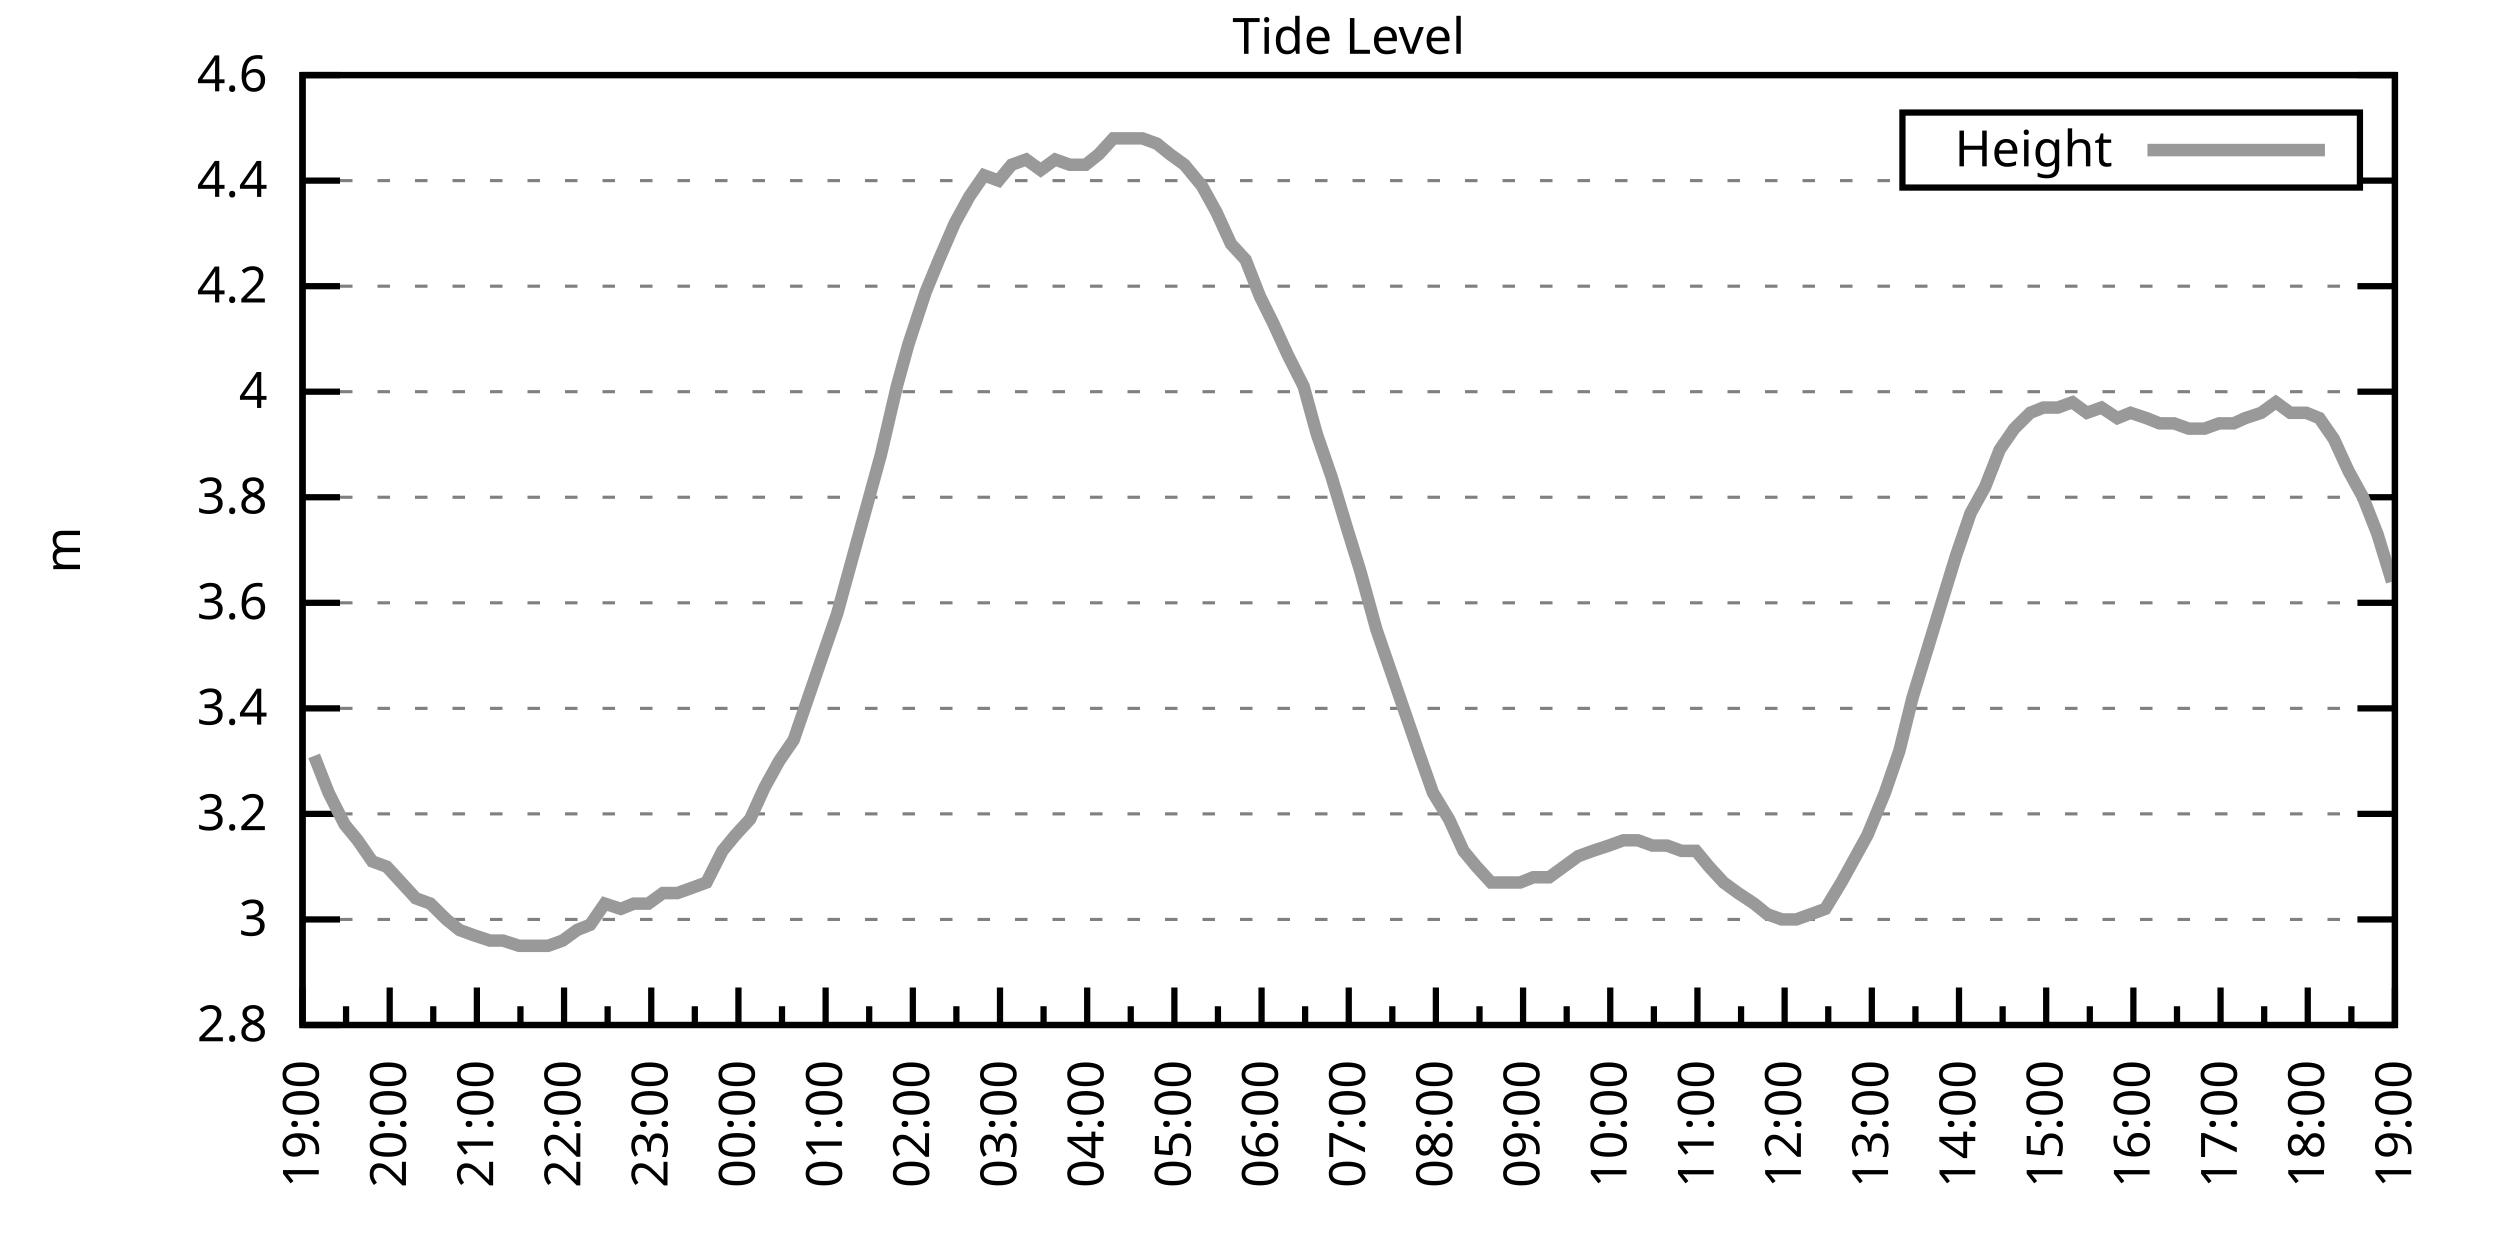
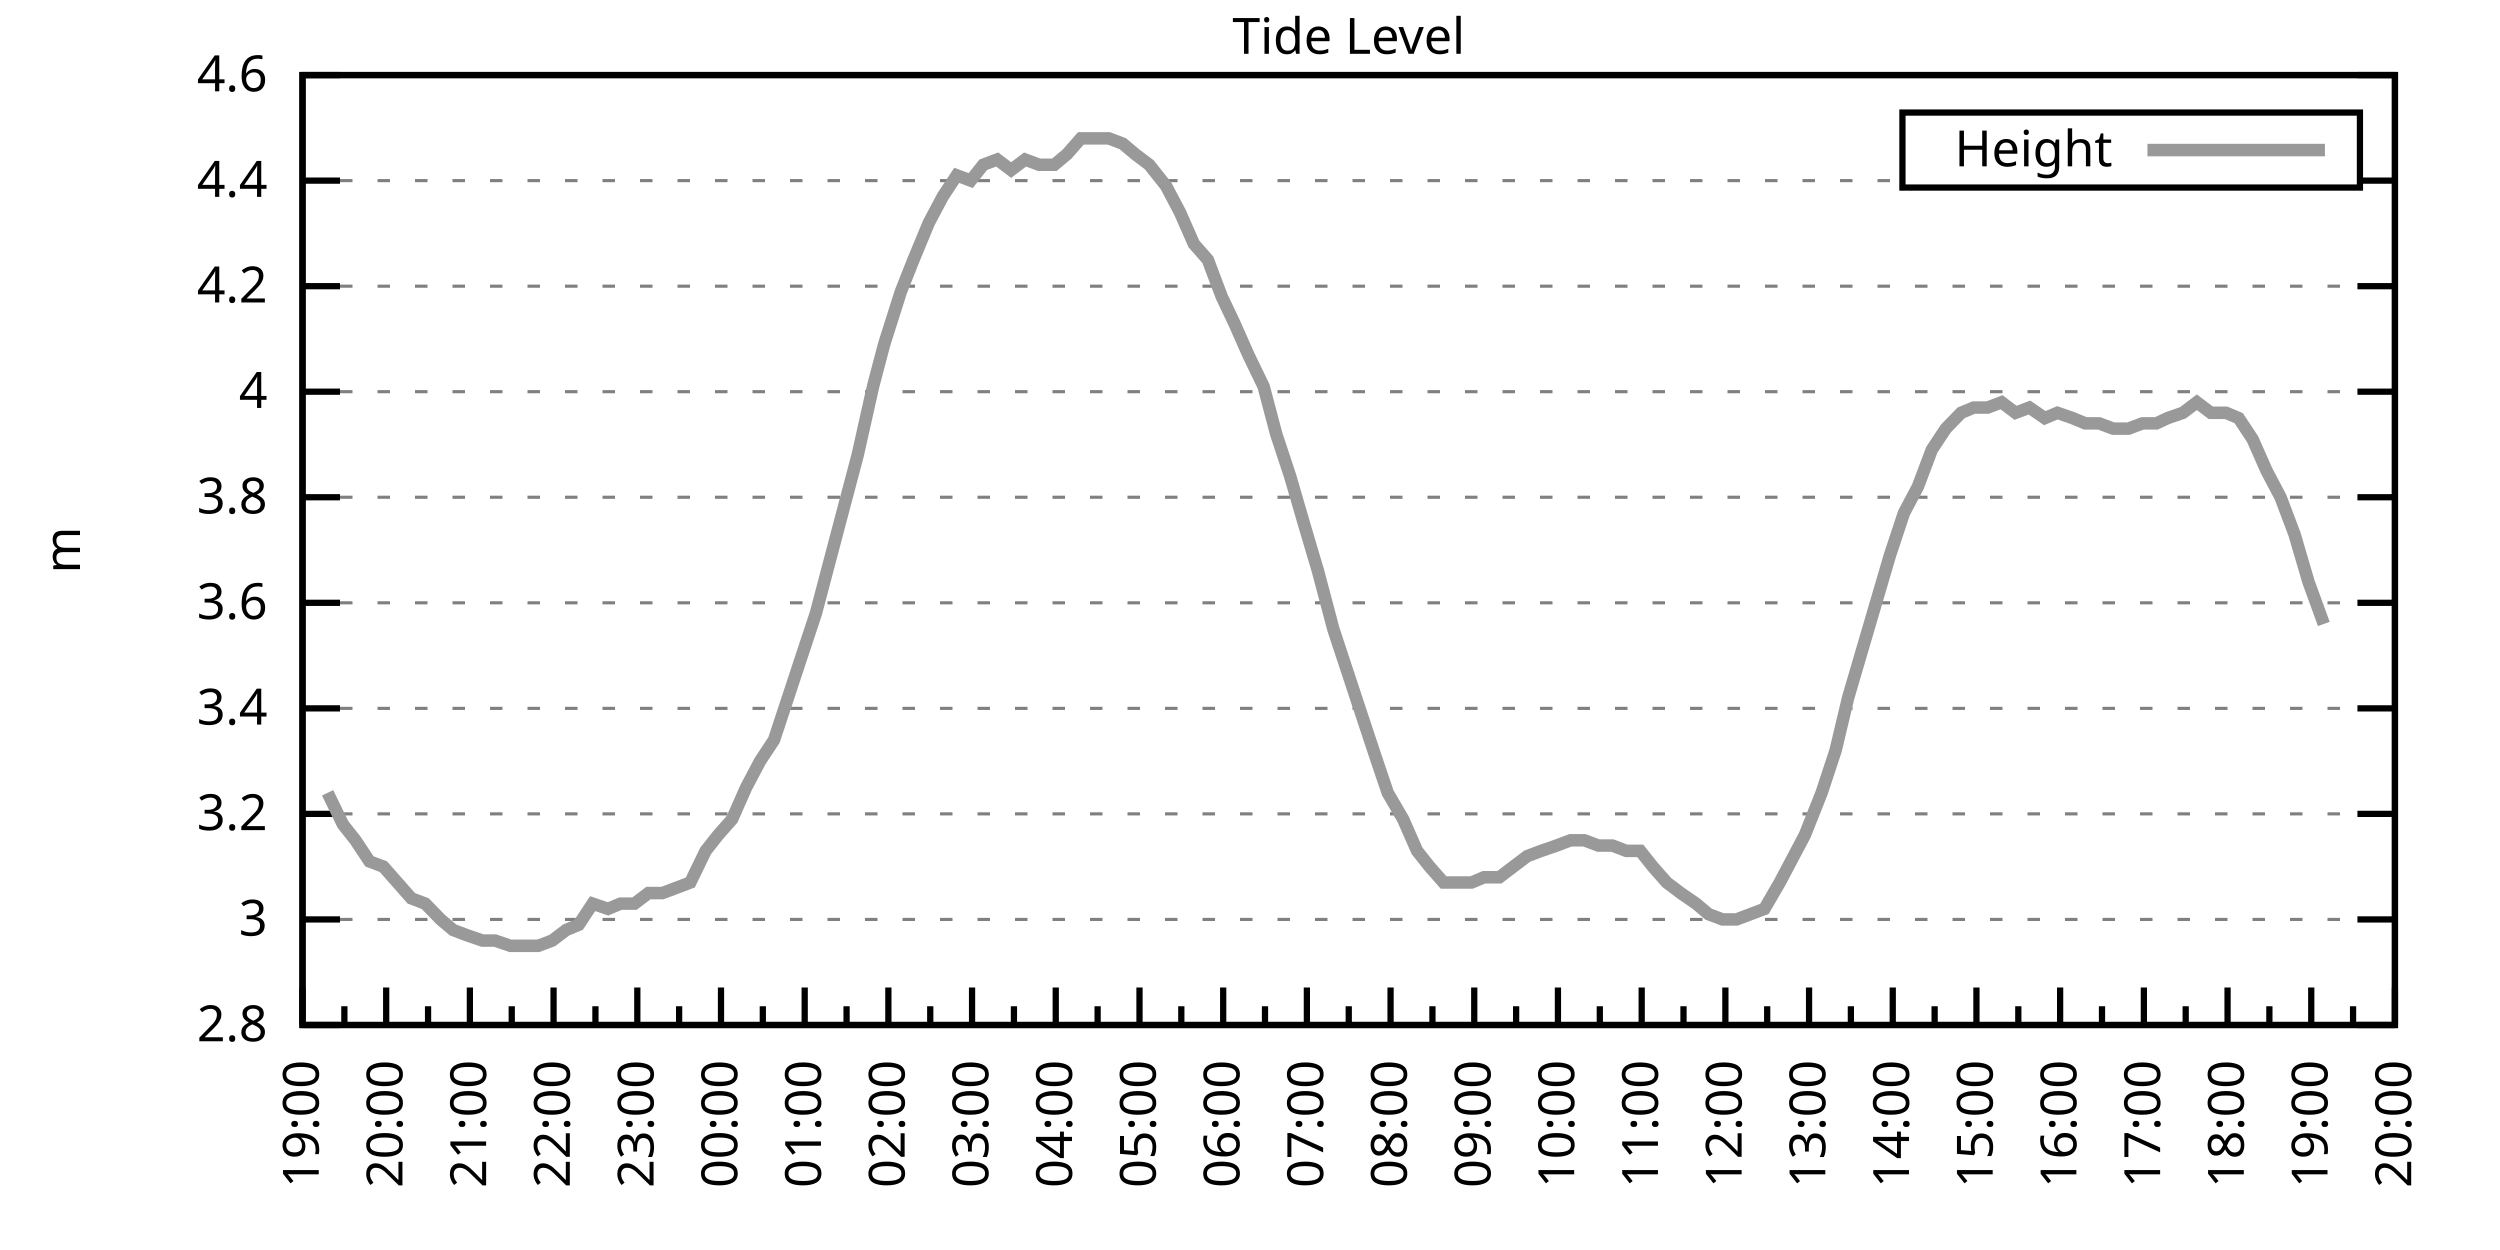
<svg xmlns="http://www.w3.org/2000/svg" xmlns:xlink="http://www.w3.org/1999/xlink" width="400" height="200" viewBox="0 0 400 200">
  <g id="gnuplot_canvas">
    <rect x="0" y="0" width="400" height="200" fill="none" />
    <defs>
      <circle id="gpDot" r="0.5" stroke-width="0.5" stroke="currentColor" />
      <path id="gpPt0" stroke-width="0.333" stroke="currentColor" d="M-1,0 h2 M0,-1 v2" />
      <path id="gpPt1" stroke-width="0.333" stroke="currentColor" d="M-1,-1 L1,1 M1,-1 L-1,1" />
      <path id="gpPt2" stroke-width="0.333" stroke="currentColor" d="M-1,0 L1,0 M0,-1 L0,1 M-1,-1 L1,1 M-1,1 L1,-1" />
      <rect id="gpPt3" stroke-width="0.333" stroke="currentColor" x="-1" y="-1" width="2" height="2" />
      <rect id="gpPt4" stroke-width="0.333" stroke="currentColor" fill="currentColor" x="-1" y="-1" width="2" height="2" />
      <circle id="gpPt5" stroke-width="0.333" stroke="currentColor" cx="0" cy="0" r="1" />
      <use xlink:href="#gpPt5" id="gpPt6" fill="currentColor" stroke="none" />
      <path id="gpPt7" stroke-width="0.333" stroke="currentColor" d="M0,-1.33 L-1.33,0.67 L1.33,0.67 z" />
      <use xlink:href="#gpPt7" id="gpPt8" fill="currentColor" stroke="none" />
      <use xlink:href="#gpPt7" id="gpPt9" stroke="currentColor" transform="rotate(180)" />
      <use xlink:href="#gpPt9" id="gpPt10" fill="currentColor" stroke="none" />
      <use xlink:href="#gpPt3" id="gpPt11" stroke="currentColor" transform="rotate(45)" />
      <use xlink:href="#gpPt11" id="gpPt12" fill="currentColor" stroke="none" />
      <path id="gpPt13" stroke-width="0.333" stroke="currentColor" d="M0,1.330 L1.265,0.411 L0.782,-1.067 L-0.782,-1.076 L-1.265,0.411 z" />
      <use xlink:href="#gpPt13" id="gpPt14" fill="currentColor" stroke="none" />
      <filter id="textbox" filterUnits="objectBoundingBox" x="0" y="0" height="1" width="1">
        <feFlood flood-color="white" flood-opacity="1" result="bgnd" />
        <feComposite in="SourceGraphic" in2="bgnd" operator="atop" />
      </filter>
      <filter id="greybox" filterUnits="objectBoundingBox" x="0" y="0" height="1" width="1">
        <feFlood flood-color="lightgrey" flood-opacity="1" result="grey" />
        <feComposite in="SourceGraphic" in2="grey" operator="atop" />
      </filter>
    </defs>
    <g fill="none" color="white" stroke="currentColor" stroke-width="1.00" stroke-linecap="butt" stroke-linejoin="miter">
</g>
    <g fill="none" color="black" stroke="currentColor" stroke-width="1.00" stroke-linecap="butt" stroke-linejoin="miter">
      <g stroke="none" shape-rendering="crispEdges">
        <polygon fill="rgb(255, 255, 255)" points="48.40,164.00 383.18,164.00 383.18,12.02 48.40,12.02 " />
      </g>
    </g>
    <g fill="none" color="black" stroke="currentColor" stroke-width="1.00" stroke-linecap="butt" stroke-linejoin="miter">
</g>
    <g fill="none" color="black" stroke="black" stroke-width="0.50" stroke-linecap="butt" stroke-linejoin="miter">
</g>
    <g fill="none" color="gray" stroke="currentColor" stroke-width="0.50" stroke-linecap="butt" stroke-linejoin="miter">
      <path stroke="gray" stroke-dasharray="2,4" class="gridline" d="M48.40,164.00 L383.19,164.00  " />
    </g>
    <g fill="none" color="gray" stroke="gray" stroke-width="1.00" stroke-linecap="butt" stroke-linejoin="miter">
</g>
    <g fill="none" color="black" stroke="currentColor" stroke-width="1.00" stroke-linecap="butt" stroke-linejoin="miter">
      <path stroke="black" d="M48.40,164.00 L54.40,164.00 M383.19,164.00 L377.19,164.00  " />
      <g transform="translate(42.80,166.60)" stroke="none" fill="black" font-family="Sans" font-size="8.00" text-anchor="end">
        <text>
          <tspan font-family="Sans"> 2.8</tspan>
        </text>
      </g>
    </g>
    <g fill="none" color="black" stroke="currentColor" stroke-width="1.00" stroke-linecap="butt" stroke-linejoin="miter">
</g>
    <g fill="none" color="black" stroke="black" stroke-width="0.50" stroke-linecap="butt" stroke-linejoin="miter">
</g>
    <g fill="none" color="gray" stroke="currentColor" stroke-width="0.50" stroke-linecap="butt" stroke-linejoin="miter">
      <path stroke="gray" stroke-dasharray="2,4" class="gridline" d="M48.40,147.11 L383.19,147.11  " />
    </g>
    <g fill="none" color="gray" stroke="gray" stroke-width="1.00" stroke-linecap="butt" stroke-linejoin="miter">
</g>
    <g fill="none" color="black" stroke="currentColor" stroke-width="1.00" stroke-linecap="butt" stroke-linejoin="miter">
      <path stroke="black" d="M48.40,147.11 L54.40,147.11 M383.19,147.11 L377.19,147.11  " />
      <g transform="translate(42.80,149.71)" stroke="none" fill="black" font-family="Sans" font-size="8.00" text-anchor="end">
        <text>
          <tspan font-family="Sans"> 3</tspan>
        </text>
      </g>
    </g>
    <g fill="none" color="black" stroke="currentColor" stroke-width="1.00" stroke-linecap="butt" stroke-linejoin="miter">
</g>
    <g fill="none" color="black" stroke="black" stroke-width="0.50" stroke-linecap="butt" stroke-linejoin="miter">
</g>
    <g fill="none" color="gray" stroke="currentColor" stroke-width="0.50" stroke-linecap="butt" stroke-linejoin="miter">
      <path stroke="gray" stroke-dasharray="2,4" class="gridline" d="M48.40,130.22 L383.19,130.22  " />
    </g>
    <g fill="none" color="gray" stroke="gray" stroke-width="1.00" stroke-linecap="butt" stroke-linejoin="miter">
</g>
    <g fill="none" color="black" stroke="currentColor" stroke-width="1.00" stroke-linecap="butt" stroke-linejoin="miter">
      <path stroke="black" d="M48.40,130.22 L54.40,130.22 M383.19,130.22 L377.19,130.22  " />
      <g transform="translate(42.80,132.82)" stroke="none" fill="black" font-family="Sans" font-size="8.00" text-anchor="end">
        <text>
          <tspan font-family="Sans"> 3.2</tspan>
        </text>
      </g>
    </g>
    <g fill="none" color="black" stroke="currentColor" stroke-width="1.00" stroke-linecap="butt" stroke-linejoin="miter">
</g>
    <g fill="none" color="black" stroke="black" stroke-width="0.50" stroke-linecap="butt" stroke-linejoin="miter">
</g>
    <g fill="none" color="gray" stroke="currentColor" stroke-width="0.50" stroke-linecap="butt" stroke-linejoin="miter">
      <path stroke="gray" stroke-dasharray="2,4" class="gridline" d="M48.40,113.34 L383.19,113.34  " />
    </g>
    <g fill="none" color="gray" stroke="gray" stroke-width="1.00" stroke-linecap="butt" stroke-linejoin="miter">
</g>
    <g fill="none" color="black" stroke="currentColor" stroke-width="1.00" stroke-linecap="butt" stroke-linejoin="miter">
      <path stroke="black" d="M48.40,113.34 L54.40,113.34 M383.19,113.34 L377.19,113.34  " />
      <g transform="translate(42.80,115.94)" stroke="none" fill="black" font-family="Sans" font-size="8.00" text-anchor="end">
        <text>
          <tspan font-family="Sans"> 3.4</tspan>
        </text>
      </g>
    </g>
    <g fill="none" color="black" stroke="currentColor" stroke-width="1.00" stroke-linecap="butt" stroke-linejoin="miter">
</g>
    <g fill="none" color="black" stroke="black" stroke-width="0.50" stroke-linecap="butt" stroke-linejoin="miter">
</g>
    <g fill="none" color="gray" stroke="currentColor" stroke-width="0.50" stroke-linecap="butt" stroke-linejoin="miter">
      <path stroke="gray" stroke-dasharray="2,4" class="gridline" d="M48.40,96.45 L383.19,96.45  " />
    </g>
    <g fill="none" color="gray" stroke="gray" stroke-width="1.00" stroke-linecap="butt" stroke-linejoin="miter">
</g>
    <g fill="none" color="black" stroke="currentColor" stroke-width="1.00" stroke-linecap="butt" stroke-linejoin="miter">
      <path stroke="black" d="M48.40,96.45 L54.40,96.45 M383.19,96.45 L377.19,96.45  " />
      <g transform="translate(42.80,99.05)" stroke="none" fill="black" font-family="Sans" font-size="8.00" text-anchor="end">
        <text>
          <tspan font-family="Sans"> 3.6</tspan>
        </text>
      </g>
    </g>
    <g fill="none" color="black" stroke="currentColor" stroke-width="1.00" stroke-linecap="butt" stroke-linejoin="miter">
</g>
    <g fill="none" color="black" stroke="black" stroke-width="0.50" stroke-linecap="butt" stroke-linejoin="miter">
</g>
    <g fill="none" color="gray" stroke="currentColor" stroke-width="0.50" stroke-linecap="butt" stroke-linejoin="miter">
      <path stroke="gray" stroke-dasharray="2,4" class="gridline" d="M48.40,79.56 L383.19,79.56  " />
    </g>
    <g fill="none" color="gray" stroke="gray" stroke-width="1.00" stroke-linecap="butt" stroke-linejoin="miter">
</g>
    <g fill="none" color="black" stroke="currentColor" stroke-width="1.00" stroke-linecap="butt" stroke-linejoin="miter">
      <path stroke="black" d="M48.40,79.56 L54.40,79.56 M383.19,79.56 L377.19,79.56  " />
      <g transform="translate(42.80,82.16)" stroke="none" fill="black" font-family="Sans" font-size="8.00" text-anchor="end">
        <text>
          <tspan font-family="Sans"> 3.8</tspan>
        </text>
      </g>
    </g>
    <g fill="none" color="black" stroke="currentColor" stroke-width="1.00" stroke-linecap="butt" stroke-linejoin="miter">
</g>
    <g fill="none" color="black" stroke="black" stroke-width="0.50" stroke-linecap="butt" stroke-linejoin="miter">
</g>
    <g fill="none" color="gray" stroke="currentColor" stroke-width="0.50" stroke-linecap="butt" stroke-linejoin="miter">
      <path stroke="gray" stroke-dasharray="2,4" class="gridline" d="M48.40,62.67 L383.19,62.67  " />
    </g>
    <g fill="none" color="gray" stroke="gray" stroke-width="1.00" stroke-linecap="butt" stroke-linejoin="miter">
</g>
    <g fill="none" color="black" stroke="currentColor" stroke-width="1.00" stroke-linecap="butt" stroke-linejoin="miter">
      <path stroke="black" d="M48.40,62.67 L54.40,62.67 M383.19,62.67 L377.19,62.67  " />
      <g transform="translate(42.80,65.27)" stroke="none" fill="black" font-family="Sans" font-size="8.00" text-anchor="end">
        <text>
          <tspan font-family="Sans"> 4</tspan>
        </text>
      </g>
    </g>
    <g fill="none" color="black" stroke="currentColor" stroke-width="1.00" stroke-linecap="butt" stroke-linejoin="miter">
</g>
    <g fill="none" color="black" stroke="black" stroke-width="0.50" stroke-linecap="butt" stroke-linejoin="miter">
</g>
    <g fill="none" color="gray" stroke="currentColor" stroke-width="0.50" stroke-linecap="butt" stroke-linejoin="miter">
      <path stroke="gray" stroke-dasharray="2,4" class="gridline" d="M48.40,45.79 L383.19,45.79  " />
    </g>
    <g fill="none" color="gray" stroke="gray" stroke-width="1.00" stroke-linecap="butt" stroke-linejoin="miter">
</g>
    <g fill="none" color="black" stroke="currentColor" stroke-width="1.00" stroke-linecap="butt" stroke-linejoin="miter">
      <path stroke="black" d="M48.40,45.79 L54.40,45.79 M383.19,45.79 L377.19,45.79  " />
      <g transform="translate(42.80,48.39)" stroke="none" fill="black" font-family="Sans" font-size="8.00" text-anchor="end">
        <text>
          <tspan font-family="Sans"> 4.2</tspan>
        </text>
      </g>
    </g>
    <g fill="none" color="black" stroke="currentColor" stroke-width="1.00" stroke-linecap="butt" stroke-linejoin="miter">
</g>
    <g fill="none" color="black" stroke="black" stroke-width="0.50" stroke-linecap="butt" stroke-linejoin="miter">
</g>
    <g fill="none" color="gray" stroke="currentColor" stroke-width="0.50" stroke-linecap="butt" stroke-linejoin="miter">
      <path stroke="gray" stroke-dasharray="2,4" class="gridline" d="M48.40,28.90 L304.39,28.90 M377.59,28.90 L383.19,28.90  " />
    </g>
    <g fill="none" color="gray" stroke="gray" stroke-width="1.00" stroke-linecap="butt" stroke-linejoin="miter">
</g>
    <g fill="none" color="black" stroke="currentColor" stroke-width="1.00" stroke-linecap="butt" stroke-linejoin="miter">
      <path stroke="black" d="M48.40,28.90 L54.40,28.90 M383.19,28.90 L377.19,28.90  " />
      <g transform="translate(42.80,31.50)" stroke="none" fill="black" font-family="Sans" font-size="8.00" text-anchor="end">
        <text>
          <tspan font-family="Sans"> 4.4</tspan>
        </text>
      </g>
    </g>
    <g fill="none" color="black" stroke="currentColor" stroke-width="1.00" stroke-linecap="butt" stroke-linejoin="miter">
</g>
    <g fill="none" color="black" stroke="black" stroke-width="0.50" stroke-linecap="butt" stroke-linejoin="miter">
</g>
    <g fill="none" color="gray" stroke="currentColor" stroke-width="0.50" stroke-linecap="butt" stroke-linejoin="miter">
      <path stroke="gray" stroke-dasharray="2,4" class="gridline" d="M48.40,12.01 L383.19,12.01  " />
    </g>
    <g fill="none" color="gray" stroke="gray" stroke-width="1.00" stroke-linecap="butt" stroke-linejoin="miter">
</g>
    <g fill="none" color="black" stroke="currentColor" stroke-width="1.00" stroke-linecap="butt" stroke-linejoin="miter">
      <path stroke="black" d="M48.40,12.01 L54.40,12.01 M383.19,12.01 L377.19,12.01  " />
      <g transform="translate(42.80,14.61)" stroke="none" fill="black" font-family="Sans" font-size="8.00" text-anchor="end">
        <text>
          <tspan font-family="Sans"> 4.6</tspan>
        </text>
      </g>
    </g>
    <g fill="none" color="black" stroke="currentColor" stroke-width="1.00" stroke-linecap="butt" stroke-linejoin="miter">
      <path stroke="black" d="M48.40,164.00 L48.40,158.00  " />
      <g transform="translate(51.00,169.60) rotate(270)" stroke="none" fill="black" font-family="Sans" font-size="8.00" text-anchor="end">
        <text>
          <tspan font-family="Sans">19:00</tspan>
        </text>
      </g>
    </g>
    <g fill="none" color="black" stroke="currentColor" stroke-width="1.00" stroke-linecap="butt" stroke-linejoin="miter">
-       <path stroke="black" d="M55.37,164.00 L55.37,161.00 M62.35,164.00 L62.35,158.00  " />
-       <g transform="translate(64.95,169.60) rotate(270)" stroke="none" fill="black" font-family="Sans" font-size="8.00" text-anchor="end">
+       <path stroke="black" d="M55.10,164.00 L55.10,161.00 M61.79,164.00 L61.79,158.00  " />
+       <g transform="translate(64.39,169.60) rotate(270)" stroke="none" fill="black" font-family="Sans" font-size="8.00" text-anchor="end">
        <text>
          <tspan font-family="Sans">20:00</tspan>
        </text>
      </g>
    </g>
    <g fill="none" color="black" stroke="currentColor" stroke-width="1.00" stroke-linecap="butt" stroke-linejoin="miter">
-       <path stroke="black" d="M69.32,164.00 L69.32,161.00 M76.30,164.00 L76.30,158.00  " />
-       <g transform="translate(78.90,169.60) rotate(270)" stroke="none" fill="black" font-family="Sans" font-size="8.00" text-anchor="end">
+       <path stroke="black" d="M68.49,164.00 L68.49,161.00 M75.18,164.00 L75.18,158.00  " />
+       <g transform="translate(77.78,169.60) rotate(270)" stroke="none" fill="black" font-family="Sans" font-size="8.00" text-anchor="end">
        <text>
          <tspan font-family="Sans">21:00</tspan>
        </text>
      </g>
    </g>
    <g fill="none" color="black" stroke="currentColor" stroke-width="1.00" stroke-linecap="butt" stroke-linejoin="miter">
-       <path stroke="black" d="M83.27,164.00 L83.27,161.00 M90.25,164.00 L90.25,158.00  " />
-       <g transform="translate(92.85,169.60) rotate(270)" stroke="none" fill="black" font-family="Sans" font-size="8.00" text-anchor="end">
+       <path stroke="black" d="M81.88,164.00 L81.88,161.00 M88.57,164.00 L88.57,158.00  " />
+       <g transform="translate(91.17,169.60) rotate(270)" stroke="none" fill="black" font-family="Sans" font-size="8.00" text-anchor="end">
        <text>
          <tspan font-family="Sans">22:00</tspan>
        </text>
      </g>
    </g>
    <g fill="none" color="black" stroke="currentColor" stroke-width="1.00" stroke-linecap="butt" stroke-linejoin="miter">
-       <path stroke="black" d="M97.22,164.00 L97.22,161.00 M104.20,164.00 L104.20,158.00  " />
-       <g transform="translate(106.80,169.60) rotate(270)" stroke="none" fill="black" font-family="Sans" font-size="8.00" text-anchor="end">
+       <path stroke="black" d="M95.27,164.00 L95.27,161.00 M101.97,164.00 L101.97,158.00  " />
+       <g transform="translate(104.57,169.60) rotate(270)" stroke="none" fill="black" font-family="Sans" font-size="8.00" text-anchor="end">
        <text>
          <tspan font-family="Sans">23:00</tspan>
        </text>
      </g>
    </g>
    <g fill="none" color="black" stroke="currentColor" stroke-width="1.00" stroke-linecap="butt" stroke-linejoin="miter">
-       <path stroke="black" d="M111.17,164.00 L111.17,161.00 M118.15,164.00 L118.15,158.00  " />
-       <g transform="translate(120.75,169.60) rotate(270)" stroke="none" fill="black" font-family="Sans" font-size="8.00" text-anchor="end">
+       <path stroke="black" d="M108.66,164.00 L108.66,161.00 M115.36,164.00 L115.36,158.00  " />
+       <g transform="translate(117.96,169.60) rotate(270)" stroke="none" fill="black" font-family="Sans" font-size="8.00" text-anchor="end">
        <text>
          <tspan font-family="Sans">00:00</tspan>
        </text>
      </g>
    </g>
    <g fill="none" color="black" stroke="currentColor" stroke-width="1.00" stroke-linecap="butt" stroke-linejoin="miter">
-       <path stroke="black" d="M125.12,164.00 L125.12,161.00 M132.10,164.00 L132.10,158.00  " />
-       <g transform="translate(134.70,169.60) rotate(270)" stroke="none" fill="black" font-family="Sans" font-size="8.00" text-anchor="end">
+       <path stroke="black" d="M122.05,164.00 L122.05,161.00 M128.75,164.00 L128.75,158.00  " />
+       <g transform="translate(131.35,169.60) rotate(270)" stroke="none" fill="black" font-family="Sans" font-size="8.00" text-anchor="end">
        <text>
          <tspan font-family="Sans">01:00</tspan>
        </text>
      </g>
    </g>
    <g fill="none" color="black" stroke="currentColor" stroke-width="1.00" stroke-linecap="butt" stroke-linejoin="miter">
-       <path stroke="black" d="M139.07,164.00 L139.07,161.00 M146.05,164.00 L146.05,158.00  " />
-       <g transform="translate(148.65,169.60) rotate(270)" stroke="none" fill="black" font-family="Sans" font-size="8.00" text-anchor="end">
+       <path stroke="black" d="M135.45,164.00 L135.45,161.00 M142.14,164.00 L142.14,158.00  " />
+       <g transform="translate(144.74,169.60) rotate(270)" stroke="none" fill="black" font-family="Sans" font-size="8.00" text-anchor="end">
        <text>
          <tspan font-family="Sans">02:00</tspan>
        </text>
      </g>
    </g>
    <g fill="none" color="black" stroke="currentColor" stroke-width="1.00" stroke-linecap="butt" stroke-linejoin="miter">
-       <path stroke="black" d="M153.02,164.00 L153.02,161.00 M160.00,164.00 L160.00,158.00  " />
-       <g transform="translate(162.60,169.60) rotate(270)" stroke="none" fill="black" font-family="Sans" font-size="8.00" text-anchor="end">
+       <path stroke="black" d="M148.84,164.00 L148.84,161.00 M155.53,164.00 L155.53,158.00  " />
+       <g transform="translate(158.13,169.60) rotate(270)" stroke="none" fill="black" font-family="Sans" font-size="8.00" text-anchor="end">
        <text>
          <tspan font-family="Sans">03:00</tspan>
        </text>
      </g>
    </g>
    <g fill="none" color="black" stroke="currentColor" stroke-width="1.00" stroke-linecap="butt" stroke-linejoin="miter">
-       <path stroke="black" d="M166.97,164.00 L166.97,161.00 M173.95,164.00 L173.95,158.00  " />
-       <g transform="translate(176.55,169.60) rotate(270)" stroke="none" fill="black" font-family="Sans" font-size="8.00" text-anchor="end">
+       <path stroke="black" d="M162.23,164.00 L162.23,161.00 M168.92,164.00 L168.92,158.00  " />
+       <g transform="translate(171.52,169.60) rotate(270)" stroke="none" fill="black" font-family="Sans" font-size="8.00" text-anchor="end">
        <text>
          <tspan font-family="Sans">04:00</tspan>
        </text>
      </g>
    </g>
    <g fill="none" color="black" stroke="currentColor" stroke-width="1.00" stroke-linecap="butt" stroke-linejoin="miter">
-       <path stroke="black" d="M180.92,164.00 L180.92,161.00 M187.90,164.00 L187.90,158.00  " />
-       <g transform="translate(190.50,169.60) rotate(270)" stroke="none" fill="black" font-family="Sans" font-size="8.00" text-anchor="end">
+       <path stroke="black" d="M175.62,164.00 L175.62,161.00 M182.32,164.00 L182.32,158.00  " />
+       <g transform="translate(184.92,169.60) rotate(270)" stroke="none" fill="black" font-family="Sans" font-size="8.00" text-anchor="end">
        <text>
          <tspan font-family="Sans">05:00</tspan>
        </text>
      </g>
    </g>
    <g fill="none" color="black" stroke="currentColor" stroke-width="1.00" stroke-linecap="butt" stroke-linejoin="miter">
-       <path stroke="black" d="M194.87,164.00 L194.87,161.00 M201.85,164.00 L201.85,158.00  " />
-       <g transform="translate(204.45,169.60) rotate(270)" stroke="none" fill="black" font-family="Sans" font-size="8.00" text-anchor="end">
+       <path stroke="black" d="M189.01,164.00 L189.01,161.00 M195.71,164.00 L195.71,158.00  " />
+       <g transform="translate(198.31,169.60) rotate(270)" stroke="none" fill="black" font-family="Sans" font-size="8.00" text-anchor="end">
        <text>
          <tspan font-family="Sans">06:00</tspan>
        </text>
      </g>
    </g>
    <g fill="none" color="black" stroke="currentColor" stroke-width="1.00" stroke-linecap="butt" stroke-linejoin="miter">
-       <path stroke="black" d="M208.82,164.00 L208.82,161.00 M215.80,164.00 L215.80,158.00  " />
-       <g transform="translate(218.40,169.60) rotate(270)" stroke="none" fill="black" font-family="Sans" font-size="8.00" text-anchor="end">
+       <path stroke="black" d="M202.40,164.00 L202.40,161.00 M209.10,164.00 L209.10,158.00  " />
+       <g transform="translate(211.70,169.60) rotate(270)" stroke="none" fill="black" font-family="Sans" font-size="8.00" text-anchor="end">
        <text>
          <tspan font-family="Sans">07:00</tspan>
        </text>
      </g>
    </g>
    <g fill="none" color="black" stroke="currentColor" stroke-width="1.00" stroke-linecap="butt" stroke-linejoin="miter">
-       <path stroke="black" d="M222.77,164.00 L222.77,161.00 M229.74,164.00 L229.74,158.00  " />
-       <g transform="translate(232.34,169.60) rotate(270)" stroke="none" fill="black" font-family="Sans" font-size="8.00" text-anchor="end">
+       <path stroke="black" d="M215.80,164.00 L215.80,161.00 M222.49,164.00 L222.49,158.00  " />
+       <g transform="translate(225.09,169.60) rotate(270)" stroke="none" fill="black" font-family="Sans" font-size="8.00" text-anchor="end">
        <text>
          <tspan font-family="Sans">08:00</tspan>
        </text>
      </g>
    </g>
    <g fill="none" color="black" stroke="currentColor" stroke-width="1.00" stroke-linecap="butt" stroke-linejoin="miter">
-       <path stroke="black" d="M236.72,164.00 L236.72,161.00 M243.69,164.00 L243.69,158.00  " />
-       <g transform="translate(246.29,169.60) rotate(270)" stroke="none" fill="black" font-family="Sans" font-size="8.00" text-anchor="end">
+       <path stroke="black" d="M229.19,164.00 L229.19,161.00 M235.88,164.00 L235.88,158.00  " />
+       <g transform="translate(238.48,169.60) rotate(270)" stroke="none" fill="black" font-family="Sans" font-size="8.00" text-anchor="end">
        <text>
          <tspan font-family="Sans">09:00</tspan>
        </text>
      </g>
    </g>
    <g fill="none" color="black" stroke="currentColor" stroke-width="1.00" stroke-linecap="butt" stroke-linejoin="miter">
-       <path stroke="black" d="M250.67,164.00 L250.67,161.00 M257.64,164.00 L257.64,158.00  " />
-       <g transform="translate(260.24,169.60) rotate(270)" stroke="none" fill="black" font-family="Sans" font-size="8.00" text-anchor="end">
+       <path stroke="black" d="M242.58,164.00 L242.58,161.00 M249.27,164.00 L249.27,158.00  " />
+       <g transform="translate(251.87,169.60) rotate(270)" stroke="none" fill="black" font-family="Sans" font-size="8.00" text-anchor="end">
        <text>
          <tspan font-family="Sans">10:00</tspan>
        </text>
      </g>
    </g>
    <g fill="none" color="black" stroke="currentColor" stroke-width="1.00" stroke-linecap="butt" stroke-linejoin="miter">
-       <path stroke="black" d="M264.62,164.00 L264.62,161.00 M271.59,164.00 L271.59,158.00  " />
-       <g transform="translate(274.19,169.60) rotate(270)" stroke="none" fill="black" font-family="Sans" font-size="8.00" text-anchor="end">
+       <path stroke="black" d="M255.97,164.00 L255.97,161.00 M262.67,164.00 L262.67,158.00  " />
+       <g transform="translate(265.27,169.60) rotate(270)" stroke="none" fill="black" font-family="Sans" font-size="8.00" text-anchor="end">
        <text>
          <tspan font-family="Sans">11:00</tspan>
        </text>
      </g>
    </g>
    <g fill="none" color="black" stroke="currentColor" stroke-width="1.00" stroke-linecap="butt" stroke-linejoin="miter">
-       <path stroke="black" d="M278.57,164.00 L278.57,161.00 M285.54,164.00 L285.54,158.00  " />
-       <g transform="translate(288.14,169.60) rotate(270)" stroke="none" fill="black" font-family="Sans" font-size="8.00" text-anchor="end">
+       <path stroke="black" d="M269.36,164.00 L269.36,161.00 M276.06,164.00 L276.06,158.00  " />
+       <g transform="translate(278.66,169.60) rotate(270)" stroke="none" fill="black" font-family="Sans" font-size="8.00" text-anchor="end">
        <text>
          <tspan font-family="Sans">12:00</tspan>
        </text>
      </g>
    </g>
    <g fill="none" color="black" stroke="currentColor" stroke-width="1.00" stroke-linecap="butt" stroke-linejoin="miter">
-       <path stroke="black" d="M292.52,164.00 L292.52,161.00 M299.49,164.00 L299.49,158.00  " />
-       <g transform="translate(302.09,169.60) rotate(270)" stroke="none" fill="black" font-family="Sans" font-size="8.00" text-anchor="end">
+       <path stroke="black" d="M282.75,164.00 L282.75,161.00 M289.45,164.00 L289.45,158.00  " />
+       <g transform="translate(292.05,169.60) rotate(270)" stroke="none" fill="black" font-family="Sans" font-size="8.00" text-anchor="end">
        <text>
          <tspan font-family="Sans">13:00</tspan>
        </text>
      </g>
    </g>
    <g fill="none" color="black" stroke="currentColor" stroke-width="1.00" stroke-linecap="butt" stroke-linejoin="miter">
-       <path stroke="black" d="M306.47,164.00 L306.47,161.00 M313.44,164.00 L313.44,158.00  " />
-       <g transform="translate(316.04,169.60) rotate(270)" stroke="none" fill="black" font-family="Sans" font-size="8.00" text-anchor="end">
+       <path stroke="black" d="M296.14,164.00 L296.14,161.00 M302.84,164.00 L302.84,158.00  " />
+       <g transform="translate(305.44,169.60) rotate(270)" stroke="none" fill="black" font-family="Sans" font-size="8.00" text-anchor="end">
        <text>
          <tspan font-family="Sans">14:00</tspan>
        </text>
      </g>
    </g>
    <g fill="none" color="black" stroke="currentColor" stroke-width="1.00" stroke-linecap="butt" stroke-linejoin="miter">
-       <path stroke="black" d="M320.42,164.00 L320.42,161.00 M327.39,164.00 L327.39,158.00  " />
-       <g transform="translate(329.99,169.60) rotate(270)" stroke="none" fill="black" font-family="Sans" font-size="8.00" text-anchor="end">
+       <path stroke="black" d="M309.54,164.00 L309.54,161.00 M316.23,164.00 L316.23,158.00  " />
+       <g transform="translate(318.83,169.60) rotate(270)" stroke="none" fill="black" font-family="Sans" font-size="8.00" text-anchor="end">
        <text>
          <tspan font-family="Sans">15:00</tspan>
        </text>
      </g>
    </g>
    <g fill="none" color="black" stroke="currentColor" stroke-width="1.00" stroke-linecap="butt" stroke-linejoin="miter">
-       <path stroke="black" d="M334.37,164.00 L334.37,161.00 M341.34,164.00 L341.34,158.00  " />
-       <g transform="translate(343.94,169.60) rotate(270)" stroke="none" fill="black" font-family="Sans" font-size="8.00" text-anchor="end">
+       <path stroke="black" d="M322.93,164.00 L322.93,161.00 M329.62,164.00 L329.62,158.00  " />
+       <g transform="translate(332.22,169.60) rotate(270)" stroke="none" fill="black" font-family="Sans" font-size="8.00" text-anchor="end">
        <text>
          <tspan font-family="Sans">16:00</tspan>
        </text>
      </g>
    </g>
    <g fill="none" color="black" stroke="currentColor" stroke-width="1.00" stroke-linecap="butt" stroke-linejoin="miter">
-       <path stroke="black" d="M348.32,164.00 L348.32,161.00 M355.29,164.00 L355.29,158.00  " />
-       <g transform="translate(357.89,169.60) rotate(270)" stroke="none" fill="black" font-family="Sans" font-size="8.00" text-anchor="end">
+       <path stroke="black" d="M336.32,164.00 L336.32,161.00 M343.02,164.00 L343.02,158.00  " />
+       <g transform="translate(345.62,169.60) rotate(270)" stroke="none" fill="black" font-family="Sans" font-size="8.00" text-anchor="end">
        <text>
          <tspan font-family="Sans">17:00</tspan>
        </text>
      </g>
    </g>
    <g fill="none" color="black" stroke="currentColor" stroke-width="1.00" stroke-linecap="butt" stroke-linejoin="miter">
-       <path stroke="black" d="M362.27,164.00 L362.27,161.00 M369.24,164.00 L369.24,158.00  " />
-       <g transform="translate(371.84,169.60) rotate(270)" stroke="none" fill="black" font-family="Sans" font-size="8.00" text-anchor="end">
+       <path stroke="black" d="M349.71,164.00 L349.71,161.00 M356.41,164.00 L356.41,158.00  " />
+       <g transform="translate(359.01,169.60) rotate(270)" stroke="none" fill="black" font-family="Sans" font-size="8.00" text-anchor="end">
        <text>
          <tspan font-family="Sans">18:00</tspan>
        </text>
      </g>
    </g>
    <g fill="none" color="black" stroke="currentColor" stroke-width="1.00" stroke-linecap="butt" stroke-linejoin="miter">
-       <path stroke="black" d="M376.22,164.00 L376.22,161.00 M383.19,164.00 L383.19,158.00  " />
+       <path stroke="black" d="M363.10,164.00 L363.10,161.00 M369.80,164.00 L369.80,158.00  " />
+       <g transform="translate(372.40,169.60) rotate(270)" stroke="none" fill="black" font-family="Sans" font-size="8.00" text-anchor="end">
+         <text>
+           <tspan font-family="Sans">19:00</tspan>
+         </text>
+       </g>
+     </g>
+     <g fill="none" color="black" stroke="currentColor" stroke-width="1.00" stroke-linecap="butt" stroke-linejoin="miter">
+       <path stroke="black" d="M376.49,164.00 L376.49,161.00 M383.19,164.00 L383.19,158.00  " />
      <g transform="translate(385.79,169.60) rotate(270)" stroke="none" fill="black" font-family="Sans" font-size="8.00" text-anchor="end">
        <text>
-           <tspan font-family="Sans">19:00</tspan>
+           <tspan font-family="Sans">20:00</tspan>
        </text>
      </g>
    </g>
    <g fill="none" color="black" stroke="currentColor" stroke-width="1.00" stroke-linecap="butt" stroke-linejoin="miter">
</g>
    <g fill="none" color="black" stroke="currentColor" stroke-width="1.00" stroke-linecap="butt" stroke-linejoin="miter">
      <path stroke="black" d="M48.40,12.01 L48.40,164.00 L383.19,164.00 L383.19,12.01 L48.40,12.01 Z  " />
    </g>
    <g fill="none" color="black" stroke="currentColor" stroke-width="1.00" stroke-linecap="butt" stroke-linejoin="miter">
      <g transform="translate(12.80,88.01) rotate(270)" stroke="none" fill="black" font-family="Sans" font-size="8.00" text-anchor="middle">
        <text>
          <tspan font-family="Sans">m</tspan>
        </text>
      </g>
    </g>
    <g fill="none" color="black" stroke="currentColor" stroke-width="1.00" stroke-linecap="butt" stroke-linejoin="miter">
</g>
    <g fill="none" color="black" stroke="currentColor" stroke-width="1.00" stroke-linecap="butt" stroke-linejoin="miter">
      <path stroke="black" d="M304.39,30.01 L304.39,18.01 L377.59,18.01 L377.59,30.01 L304.39,30.01 Z  " />
    </g>
    <g id="Tide_level_plot_1">
      <g fill="none" color="white" stroke="black" stroke-width="2.00" stroke-linecap="butt" stroke-linejoin="miter">
</g>
      <g fill="none" color="black" stroke="currentColor" stroke-width="2.00" stroke-linecap="butt" stroke-linejoin="miter">
        <g transform="translate(337.99,26.61)" stroke="none" fill="black" font-family="Sans" font-size="8.00" text-anchor="end">
          <text>
            <tspan font-family="Sans">Height</tspan>
          </text>
        </g>
      </g>
      <g fill="none" color="black" stroke="currentColor" stroke-width="2.00" stroke-linecap="butt" stroke-linejoin="miter">
-         <path stroke="rgb(153, 153, 153)" d="M343.59,24.01 L371.99,24.01 M50.26,120.94 L52.58,126.85 L55.14,131.91 L57.23,134.45 L59.56,137.82 L61.88,138.67   L64.21,141.20 L66.53,143.73 L68.86,144.58 L71.42,147.11 L73.51,148.80 L75.83,149.65 L78.39,150.49 L80.48,150.49   L83.04,151.33 L85.37,151.33 L87.69,151.33 L90.02,150.49 L92.34,148.80 L94.43,147.96 L96.76,144.58 L99.32,145.42   L101.41,144.58 L103.73,144.58 L106.06,142.89 L108.38,142.89 L110.71,142.05 L113.03,141.20 L115.59,136.14 L117.68,133.60   L120.01,131.07 L122.33,126.00 L124.66,121.78 L126.98,118.40 L129.31,111.65 L131.63,104.89 L133.96,98.14 L136.51,88.85   L138.84,80.41 L140.93,72.81 L143.49,61.83 L145.35,55.07 L148.14,46.63 L150.23,41.56 L152.79,35.65 L155.11,31.43   L157.44,28.05 L159.76,28.90 L161.86,26.36 L164.18,25.52 L166.51,27.21 L168.83,25.52 L171.16,26.36 L173.71,26.36   L175.81,24.68 L178.13,22.14 L180.69,22.14 L182.78,22.14 L185.11,22.99 L187.20,24.68 L189.52,26.36 L192.31,29.74   L194.64,33.96 L196.96,39.03 L199.29,41.56 L201.61,47.47 L203.71,51.70 L206.03,56.76 L208.59,61.83 L210.68,69.43   L213.01,76.18 L215.56,84.63 L217.65,91.38 L220.21,100.67 L224.86,114.18 L227.19,120.94 L229.28,126.85 L231.84,131.07   L234.16,136.14 L236.25,138.67 L238.58,141.20 L240.90,141.20 L243.23,141.20 L245.32,140.36 L247.88,140.36 L250.20,138.67   L252.53,136.98 L254.85,136.14 L257.41,135.29 L259.74,134.45 L262.06,134.45 L264.39,135.29 L266.71,135.29 L269.04,136.14   L271.36,136.14 L273.45,138.67 L275.78,141.20 L278.10,142.89 L280.66,144.58 L282.75,146.27 L285.08,147.11 L287.40,147.11   L289.73,146.27 L292.05,145.42 L294.61,141.20 L296.94,136.98 L298.80,133.60 L301.58,126.85 L303.91,120.09 L306.00,111.65   L308.33,104.05 L310.65,96.45 L312.98,88.85 L315.30,82.09 L317.63,77.87 L319.95,71.96 L322.28,68.58 L324.83,66.05   L326.93,65.21 L329.25,65.21 L331.58,64.36 L333.90,66.05 L336.23,65.21 L338.78,66.90 L340.88,66.05 L343.43,66.90   L345.53,67.74 L347.85,67.74 L350.18,68.58 L352.73,68.58 L355.06,67.74 L357.38,67.74 L359.24,66.90 L361.80,66.05   L364.13,64.36 L366.45,66.05 L369.01,66.05 L371.10,66.90 L373.43,70.27 L375.75,75.34 L378.08,79.56 L380.40,85.47   L382.73,93.07  " />
+         <path stroke="rgb(153, 153, 153)" d="M343.59,24.01 L371.99,24.01 M52.42,126.85 L54.87,131.91 L56.88,134.45 L59.11,137.82 L61.35,138.67 L63.58,141.20   L65.81,143.73 L68.04,144.58 L70.50,147.11 L72.50,148.80 L74.74,149.65 L77.19,150.49 L79.20,150.49 L81.66,151.33   L83.89,151.33 L86.12,151.33 L88.35,150.49 L90.58,148.80 L92.59,147.96 L94.82,144.58 L97.28,145.42 L99.29,144.58   L101.52,144.58 L103.75,142.89 L105.98,142.89 L108.22,142.05 L110.45,141.20 L112.90,136.14 L114.91,133.60 L117.14,131.07   L119.38,126.00 L121.61,121.78 L123.84,118.40 L126.07,111.65 L128.30,104.89 L130.54,98.14 L132.99,88.85 L135.22,80.41   L137.23,72.81 L139.69,61.83 L141.47,55.07 L144.15,46.63 L146.16,41.56 L148.61,35.65 L150.85,31.43 L153.08,28.05   L155.31,28.90 L157.32,26.36 L159.55,25.52 L161.78,27.21 L164.01,25.52 L166.25,26.36 L168.70,26.36 L170.71,24.68   L172.94,22.14 L175.40,22.14 L177.41,22.14 L179.64,22.99 L181.65,24.68 L183.88,26.36 L186.56,29.74 L188.79,33.96   L191.02,39.03 L193.25,41.56 L195.48,47.47 L197.49,51.70 L199.73,56.76 L202.18,61.83 L204.19,69.43 L206.42,76.18   L208.88,84.63 L210.88,91.38 L213.34,100.67 L217.80,114.18 L220.04,120.94 L222.04,126.85 L224.50,131.07 L226.73,136.14   L228.74,138.67 L230.97,141.20 L233.20,141.20 L235.44,141.20 L237.44,140.36 L239.90,140.36 L242.13,138.67 L244.36,136.98   L246.60,136.14 L249.05,135.29 L251.28,134.45 L253.51,134.45 L255.75,135.29 L257.98,135.29 L260.21,136.14 L262.44,136.14   L264.45,138.67 L266.68,141.20 L268.92,142.89 L271.37,144.58 L273.38,146.27 L275.61,147.11 L277.84,147.11 L280.07,146.27   L282.31,145.42 L284.76,141.20 L286.99,136.98 L288.78,133.60 L291.46,126.85 L293.69,120.09 L295.70,111.65 L297.93,104.05   L300.16,96.45 L302.39,88.85 L304.63,82.09 L306.86,77.87 L309.09,71.96 L311.32,68.58 L313.78,66.05 L315.79,65.21   L318.02,65.21 L320.25,64.36 L322.48,66.05 L324.71,65.21 L327.17,66.90 L329.18,66.05 L331.63,66.90 L333.64,67.74   L335.87,67.74 L338.10,68.58 L340.56,68.58 L342.79,67.74 L345.02,67.74 L346.81,66.90 L349.26,66.05 L351.50,64.36   L353.73,66.05 L356.18,66.05 L358.19,66.90 L360.42,70.27 L362.66,75.34 L364.89,79.56 L367.12,85.47 L369.35,93.07   L371.81,99.83  " />
      </g>
    </g>
    <g fill="none" color="black" stroke="currentColor" stroke-width="2.00" stroke-linecap="butt" stroke-linejoin="miter">
</g>
    <g fill="none" color="black" stroke="black" stroke-width="1.00" stroke-linecap="butt" stroke-linejoin="miter">
</g>
    <g fill="none" color="black" stroke="currentColor" stroke-width="1.00" stroke-linecap="butt" stroke-linejoin="miter">
      <path stroke="black" d="M48.40,12.01 L48.40,164.00 L383.19,164.00 L383.19,12.01 L48.40,12.01 Z  " />
    </g>
    <g fill="none" color="black" stroke="currentColor" stroke-width="1.00" stroke-linecap="butt" stroke-linejoin="miter">
      <g transform="translate(215.79,8.61)" stroke="none" fill="black" font-family="Sans" font-size="8.00" text-anchor="middle">
        <text>
          <tspan font-family="Sans">Tide Level</tspan>
        </text>
      </g>
    </g>
    <g fill="none" color="black" stroke="currentColor" stroke-width="1.00" stroke-linecap="butt" stroke-linejoin="miter">
</g>
  </g>
</svg>
